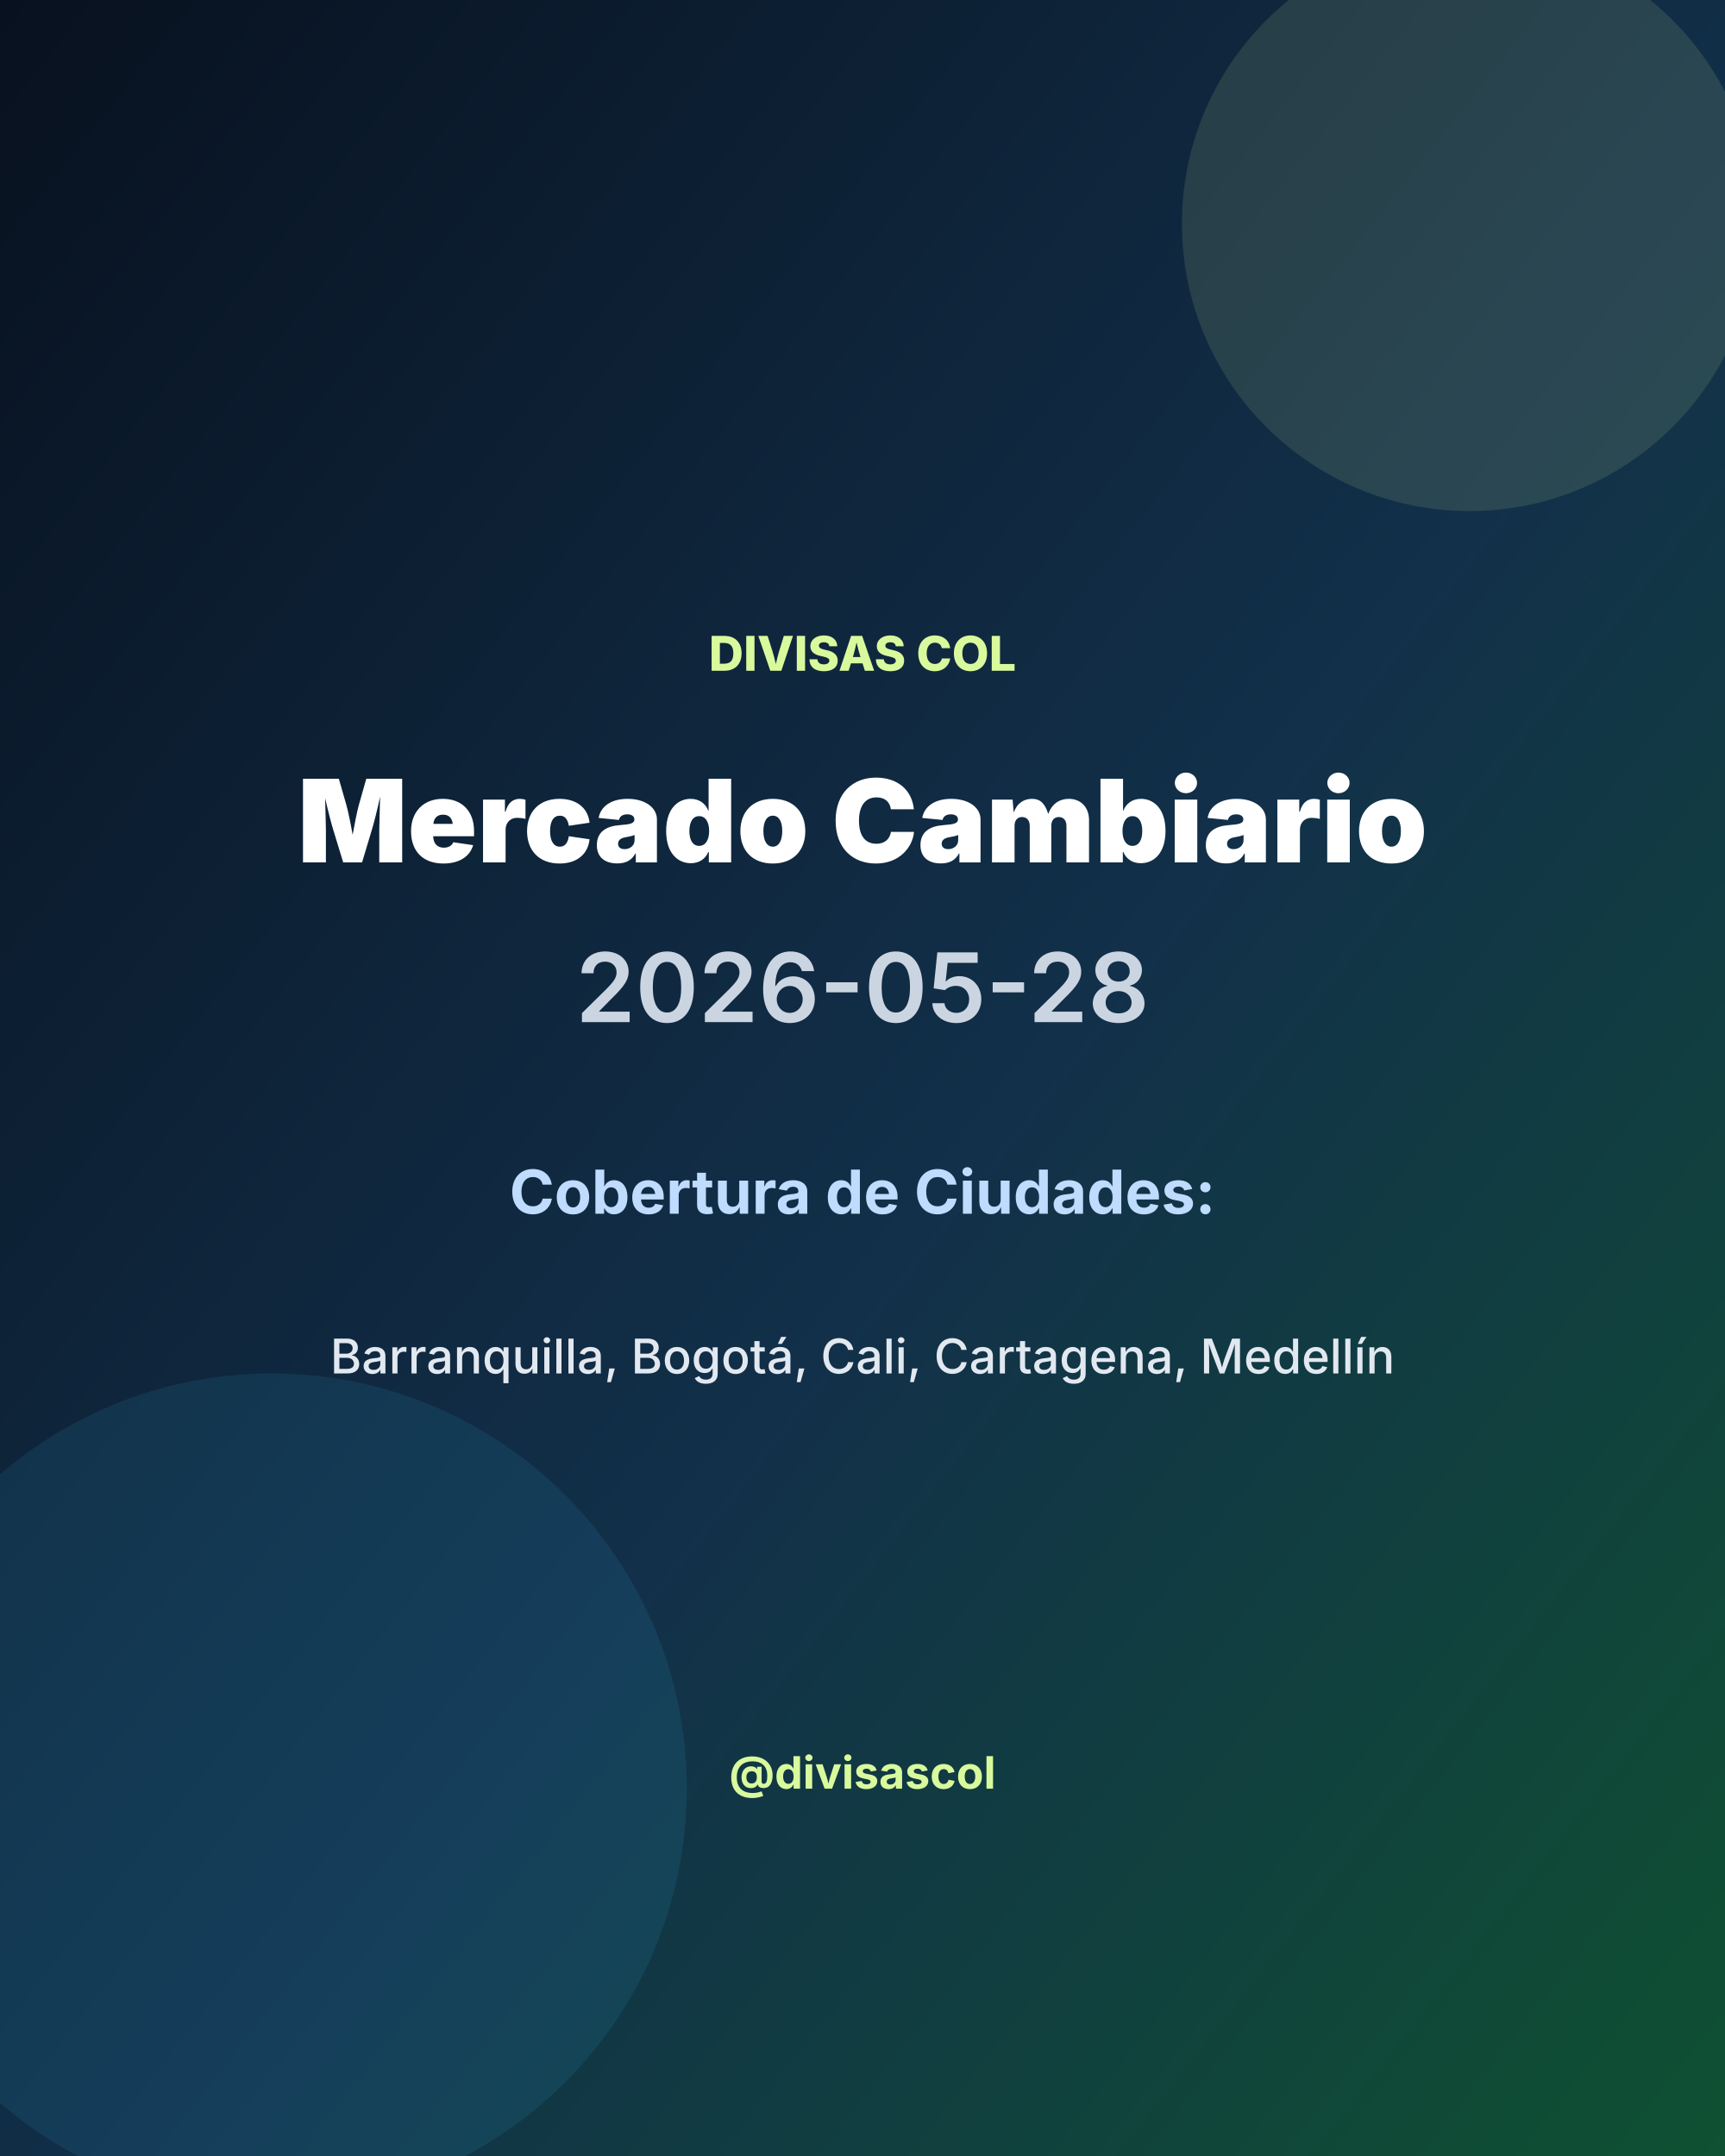
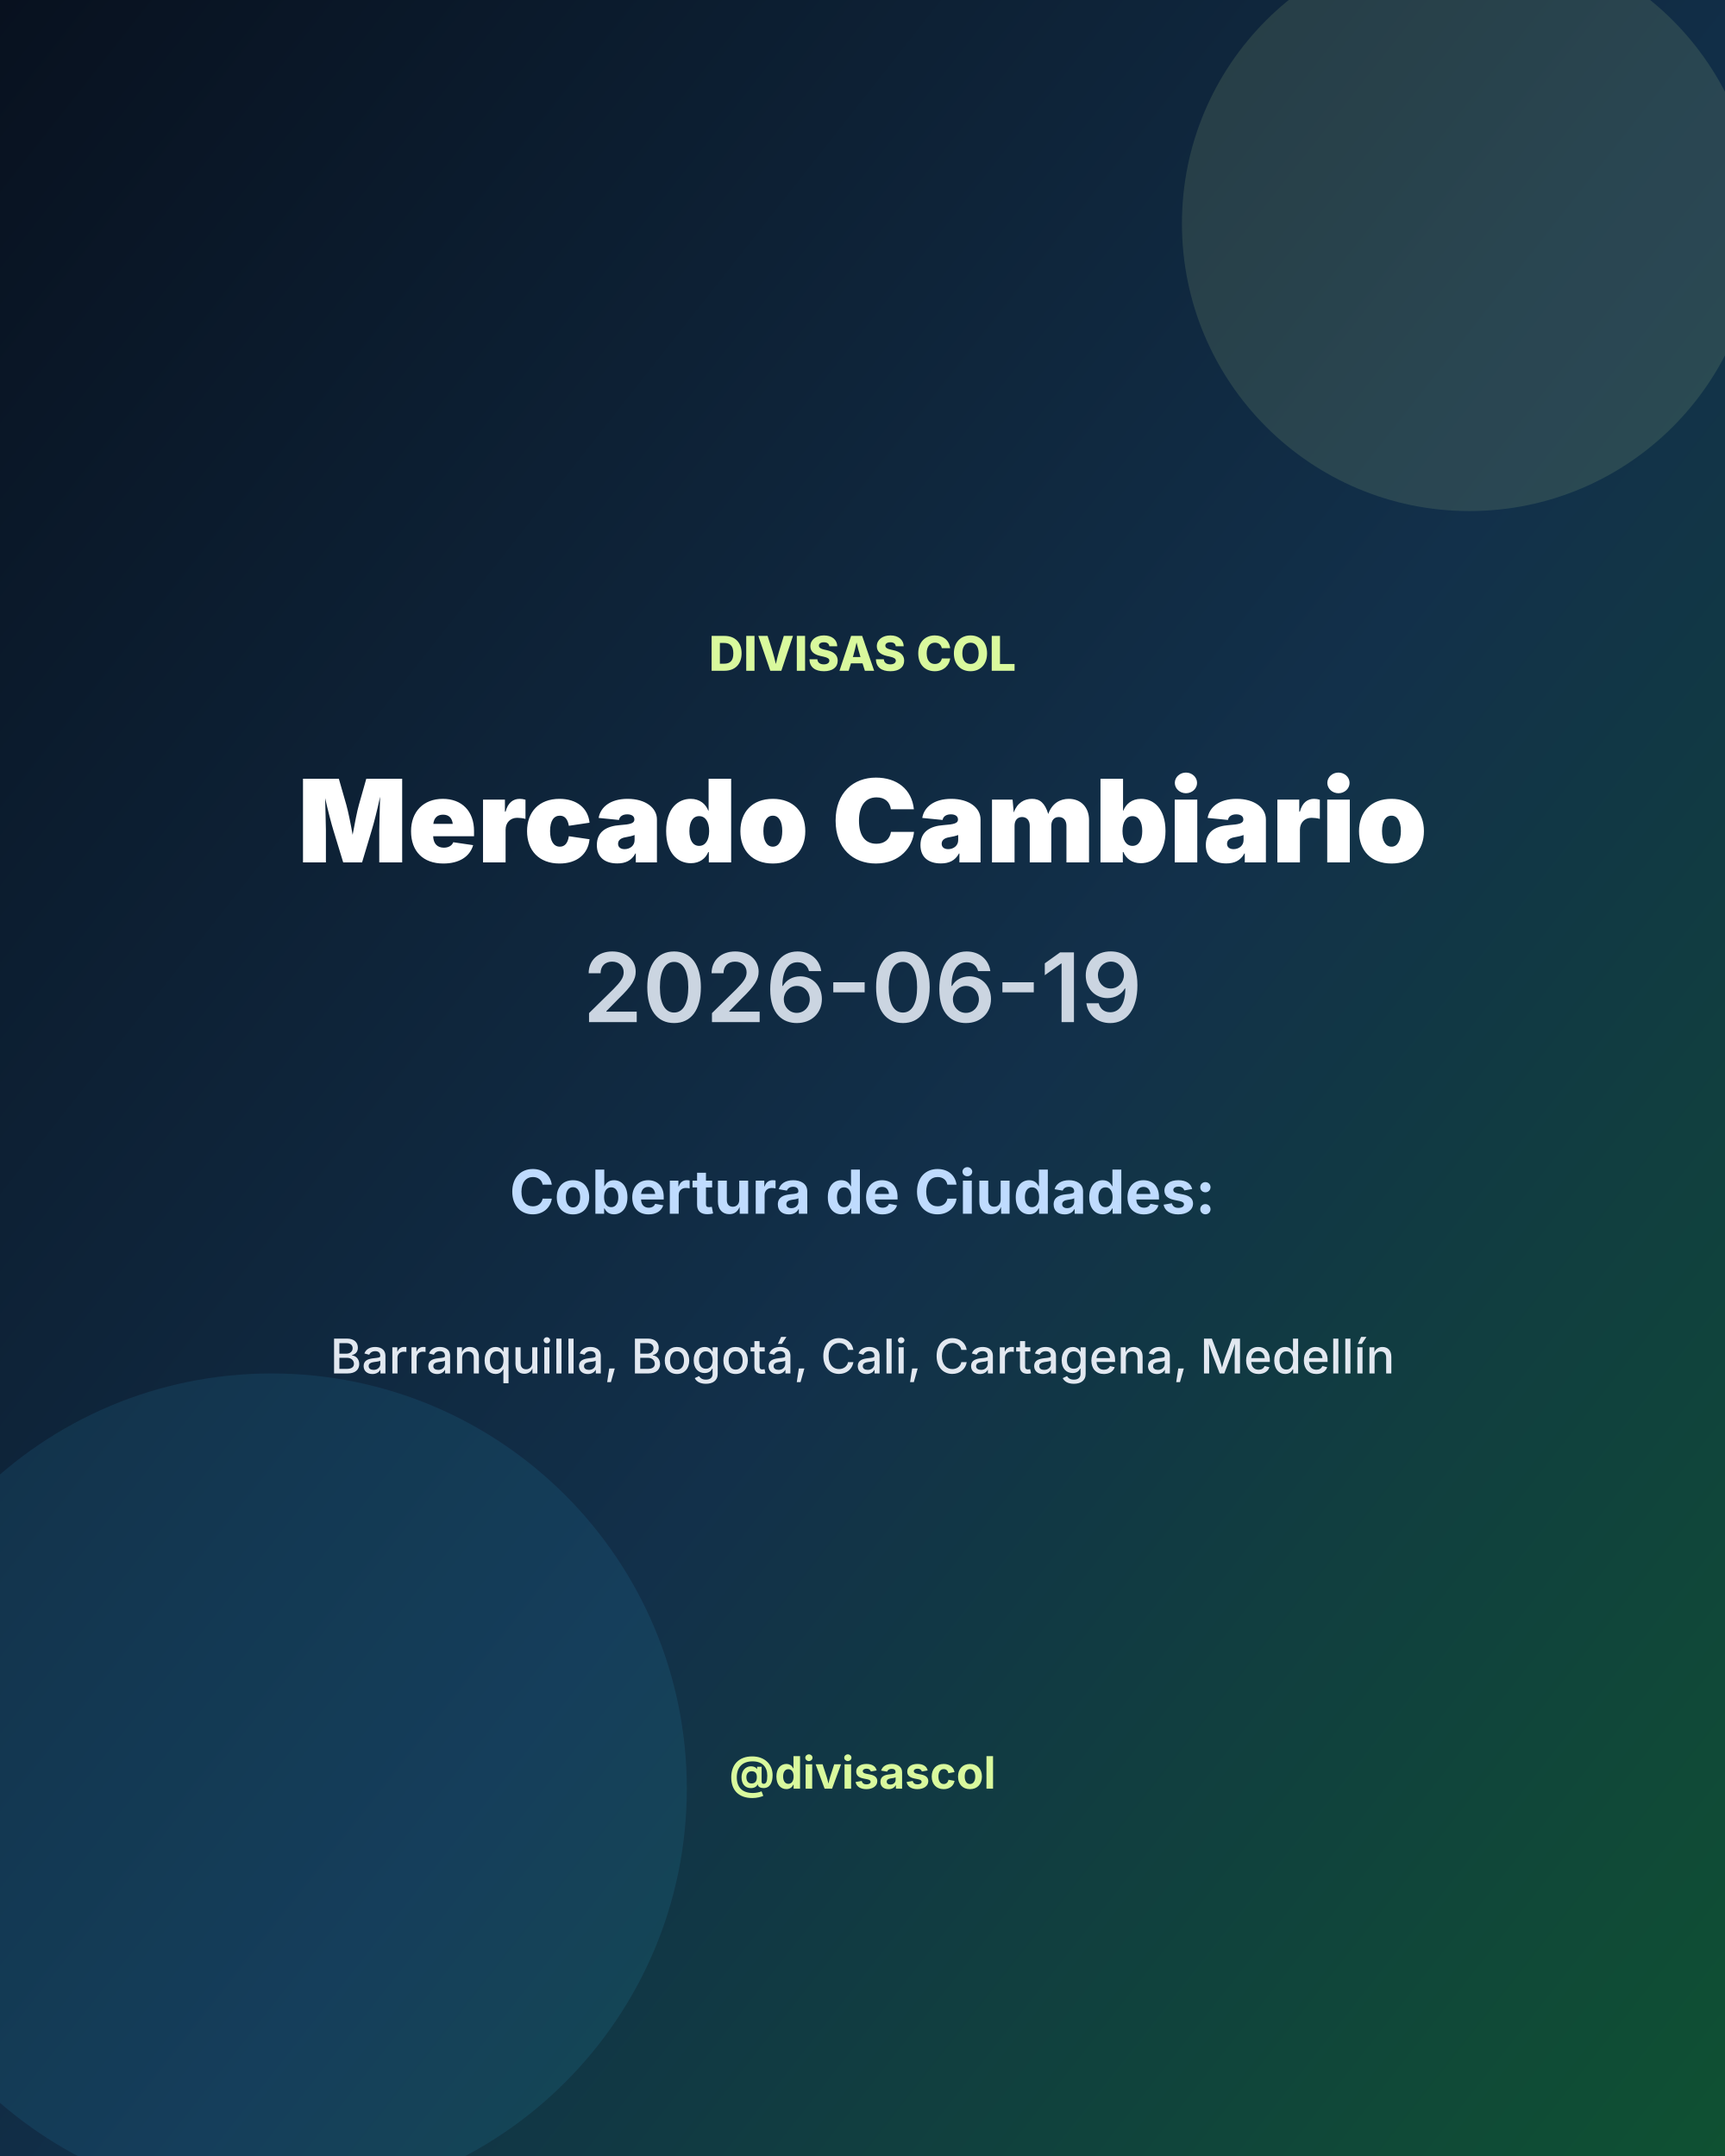
<svg xmlns="http://www.w3.org/2000/svg" width="1080" height="1350" viewBox="0 0 1080 1350">
  <defs>
    <linearGradient id="bg" x1="0" y1="0" x2="1" y2="1">
      <stop offset="0%" stop-color="#08111f" />
      <stop offset="55%" stop-color="#12304a" />
      <stop offset="100%" stop-color="#0f5132" />
    </linearGradient>
  </defs>
  <rect width="1080" height="1350" fill="url(#bg)" />
  <circle cx="920" cy="140" r="180" fill="#d9f99d" opacity="0.12" />
  <circle cx="170" cy="1120" r="260" fill="#38bdf8" opacity="0.10" />
  <text x="540" y="420" fill="#d9f99d" font-size="30" font-family="Inter, Arial, sans-serif" font-weight="800" text-anchor="middle">DIVISAS COL</text>
  <text x="540" y="540" fill="#ffffff" font-size="72" font-family="Inter, Arial, sans-serif" font-weight="900" text-anchor="middle">Mercado Cambiario</text>
-   <text x="540" y="640" fill="#cbd5e1" font-size="60" font-family="Inter, Arial, sans-serif" font-weight="600" text-anchor="middle">2026-05-28</text>
+   <text x="540" y="640" fill="#cbd5e1" font-size="60" font-family="Inter, Arial, sans-serif" font-weight="600" text-anchor="middle">2026-06-19</text>
  <text x="540" y="760" fill="#bfdbfe" font-size="38" font-family="Inter, Arial, sans-serif" font-weight="700" text-anchor="middle">Cobertura de Ciudades:</text>
  <text x="540" y="860" fill="#e2e8f0" font-size="30" font-family="Inter, Arial, sans-serif" font-weight="500" text-anchor="middle">Barranquilla, Bogotá, Cali, Cartagena, Medellín</text>
  <text x="540" y="1120" fill="#d9f99d" font-size="28" font-family="Inter, Arial, sans-serif" font-weight="700" text-anchor="middle">@divisascol</text>
</svg>
